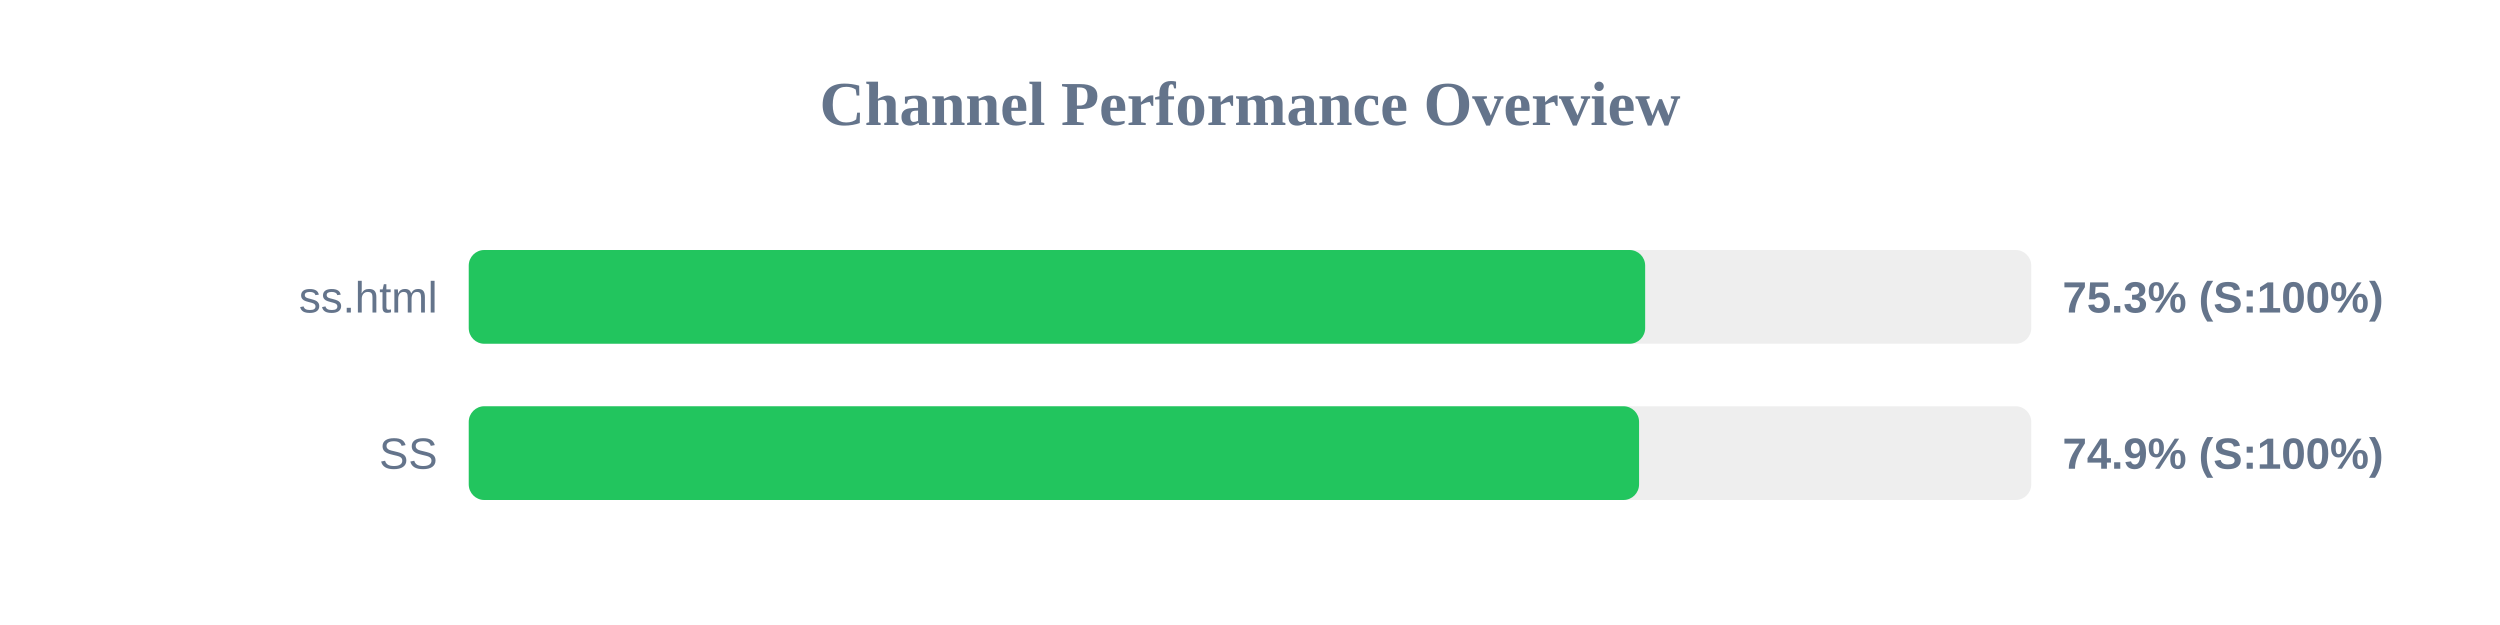
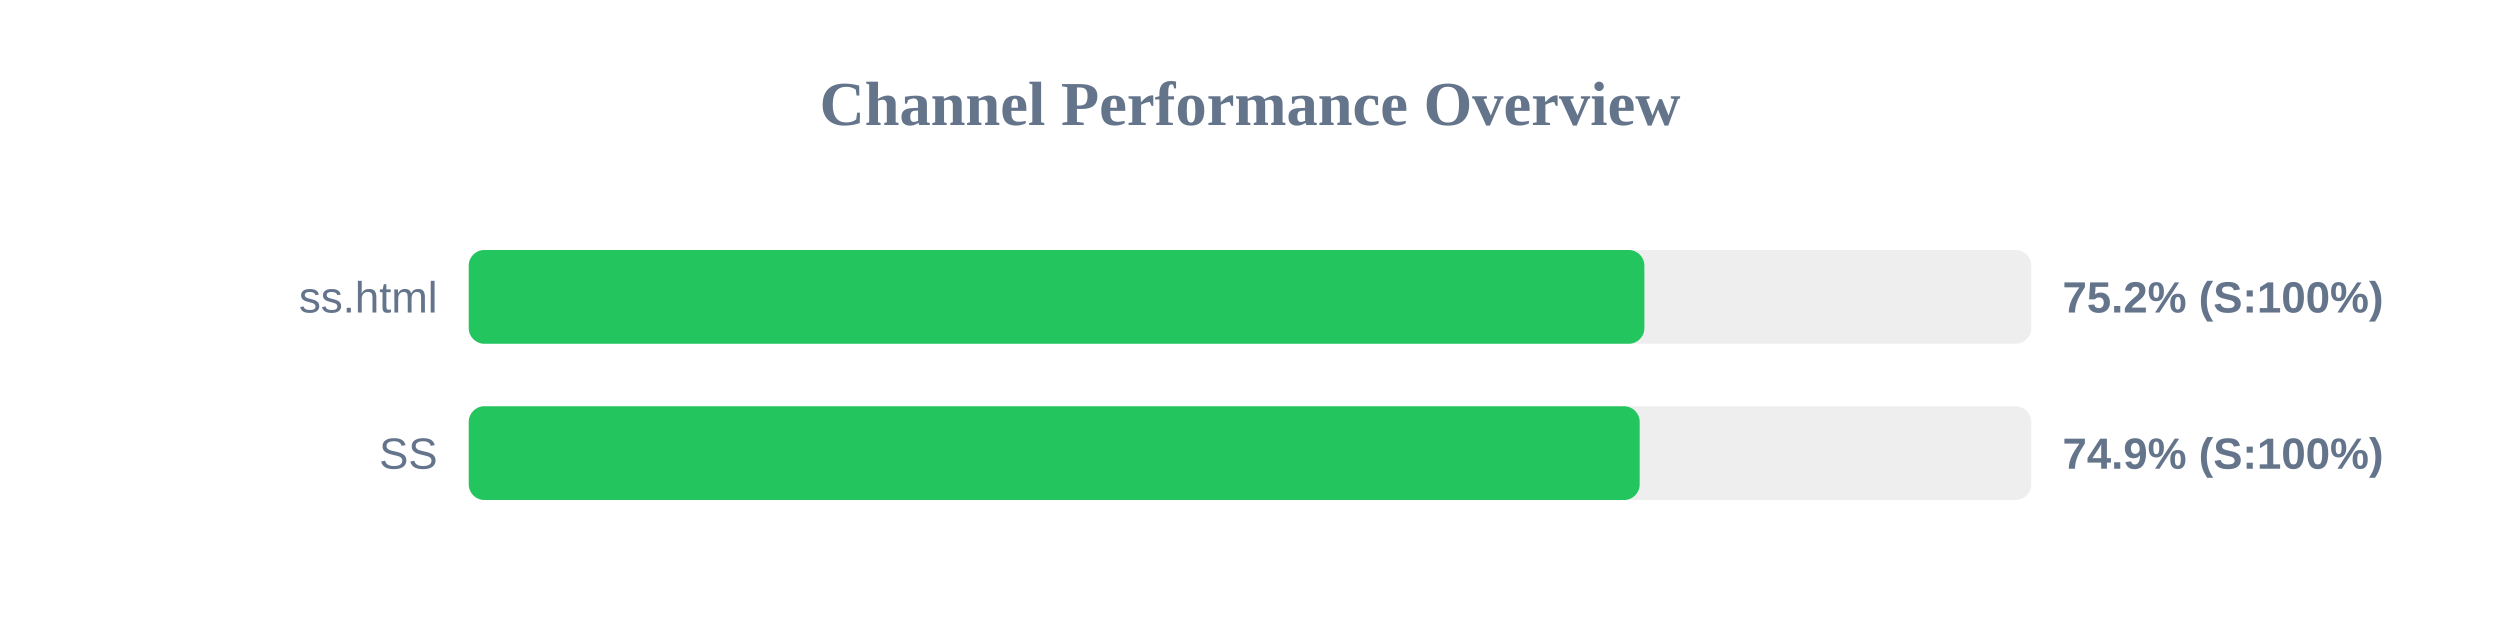
<svg xmlns="http://www.w3.org/2000/svg" width="800" height="200" version="1.1">
  <style>
        .row { font: 14px Arial; fill: #64748b; }
        .score { font: bold 14px Arial; fill: #64748b; }
    </style>
  <text x="400" y="40" text-anchor="middle" font-size="20px" font-weight="bold" fill="#64748b">Channel Performance Overview</text>
  <rect x="150" y="80" width="500" height="30" fill="#eee" rx="5" />
-   <rect x="150" y="80" width="376.45" height="30" fill="#22c55e" rx="5" />
+   <rect x="150" y="80" width="376.2" height="30" fill="#22c55e" rx="5" />
  <text x="140" y="100" text-anchor="end" class="row">ss.html</text>
-   <text x="660" y="100" text-anchor="start" class="score">75.3% (S:100%)</text>
+   <text x="660" y="100" text-anchor="start" class="score">75.2% (S:100%)</text>
  <rect x="150" y="130" width="500" height="30" fill="#eee" rx="5" />
-   <rect x="150" y="130" width="374.5" height="30" fill="#22c55e" rx="5" />
+   <rect x="150" y="130" width="374.7" height="30" fill="#22c55e" rx="5" />
  <text x="140" y="150" text-anchor="end" class="row">SS</text>
  <text x="660" y="150" text-anchor="start" class="score">74.9% (S:100%)</text>
</svg>
